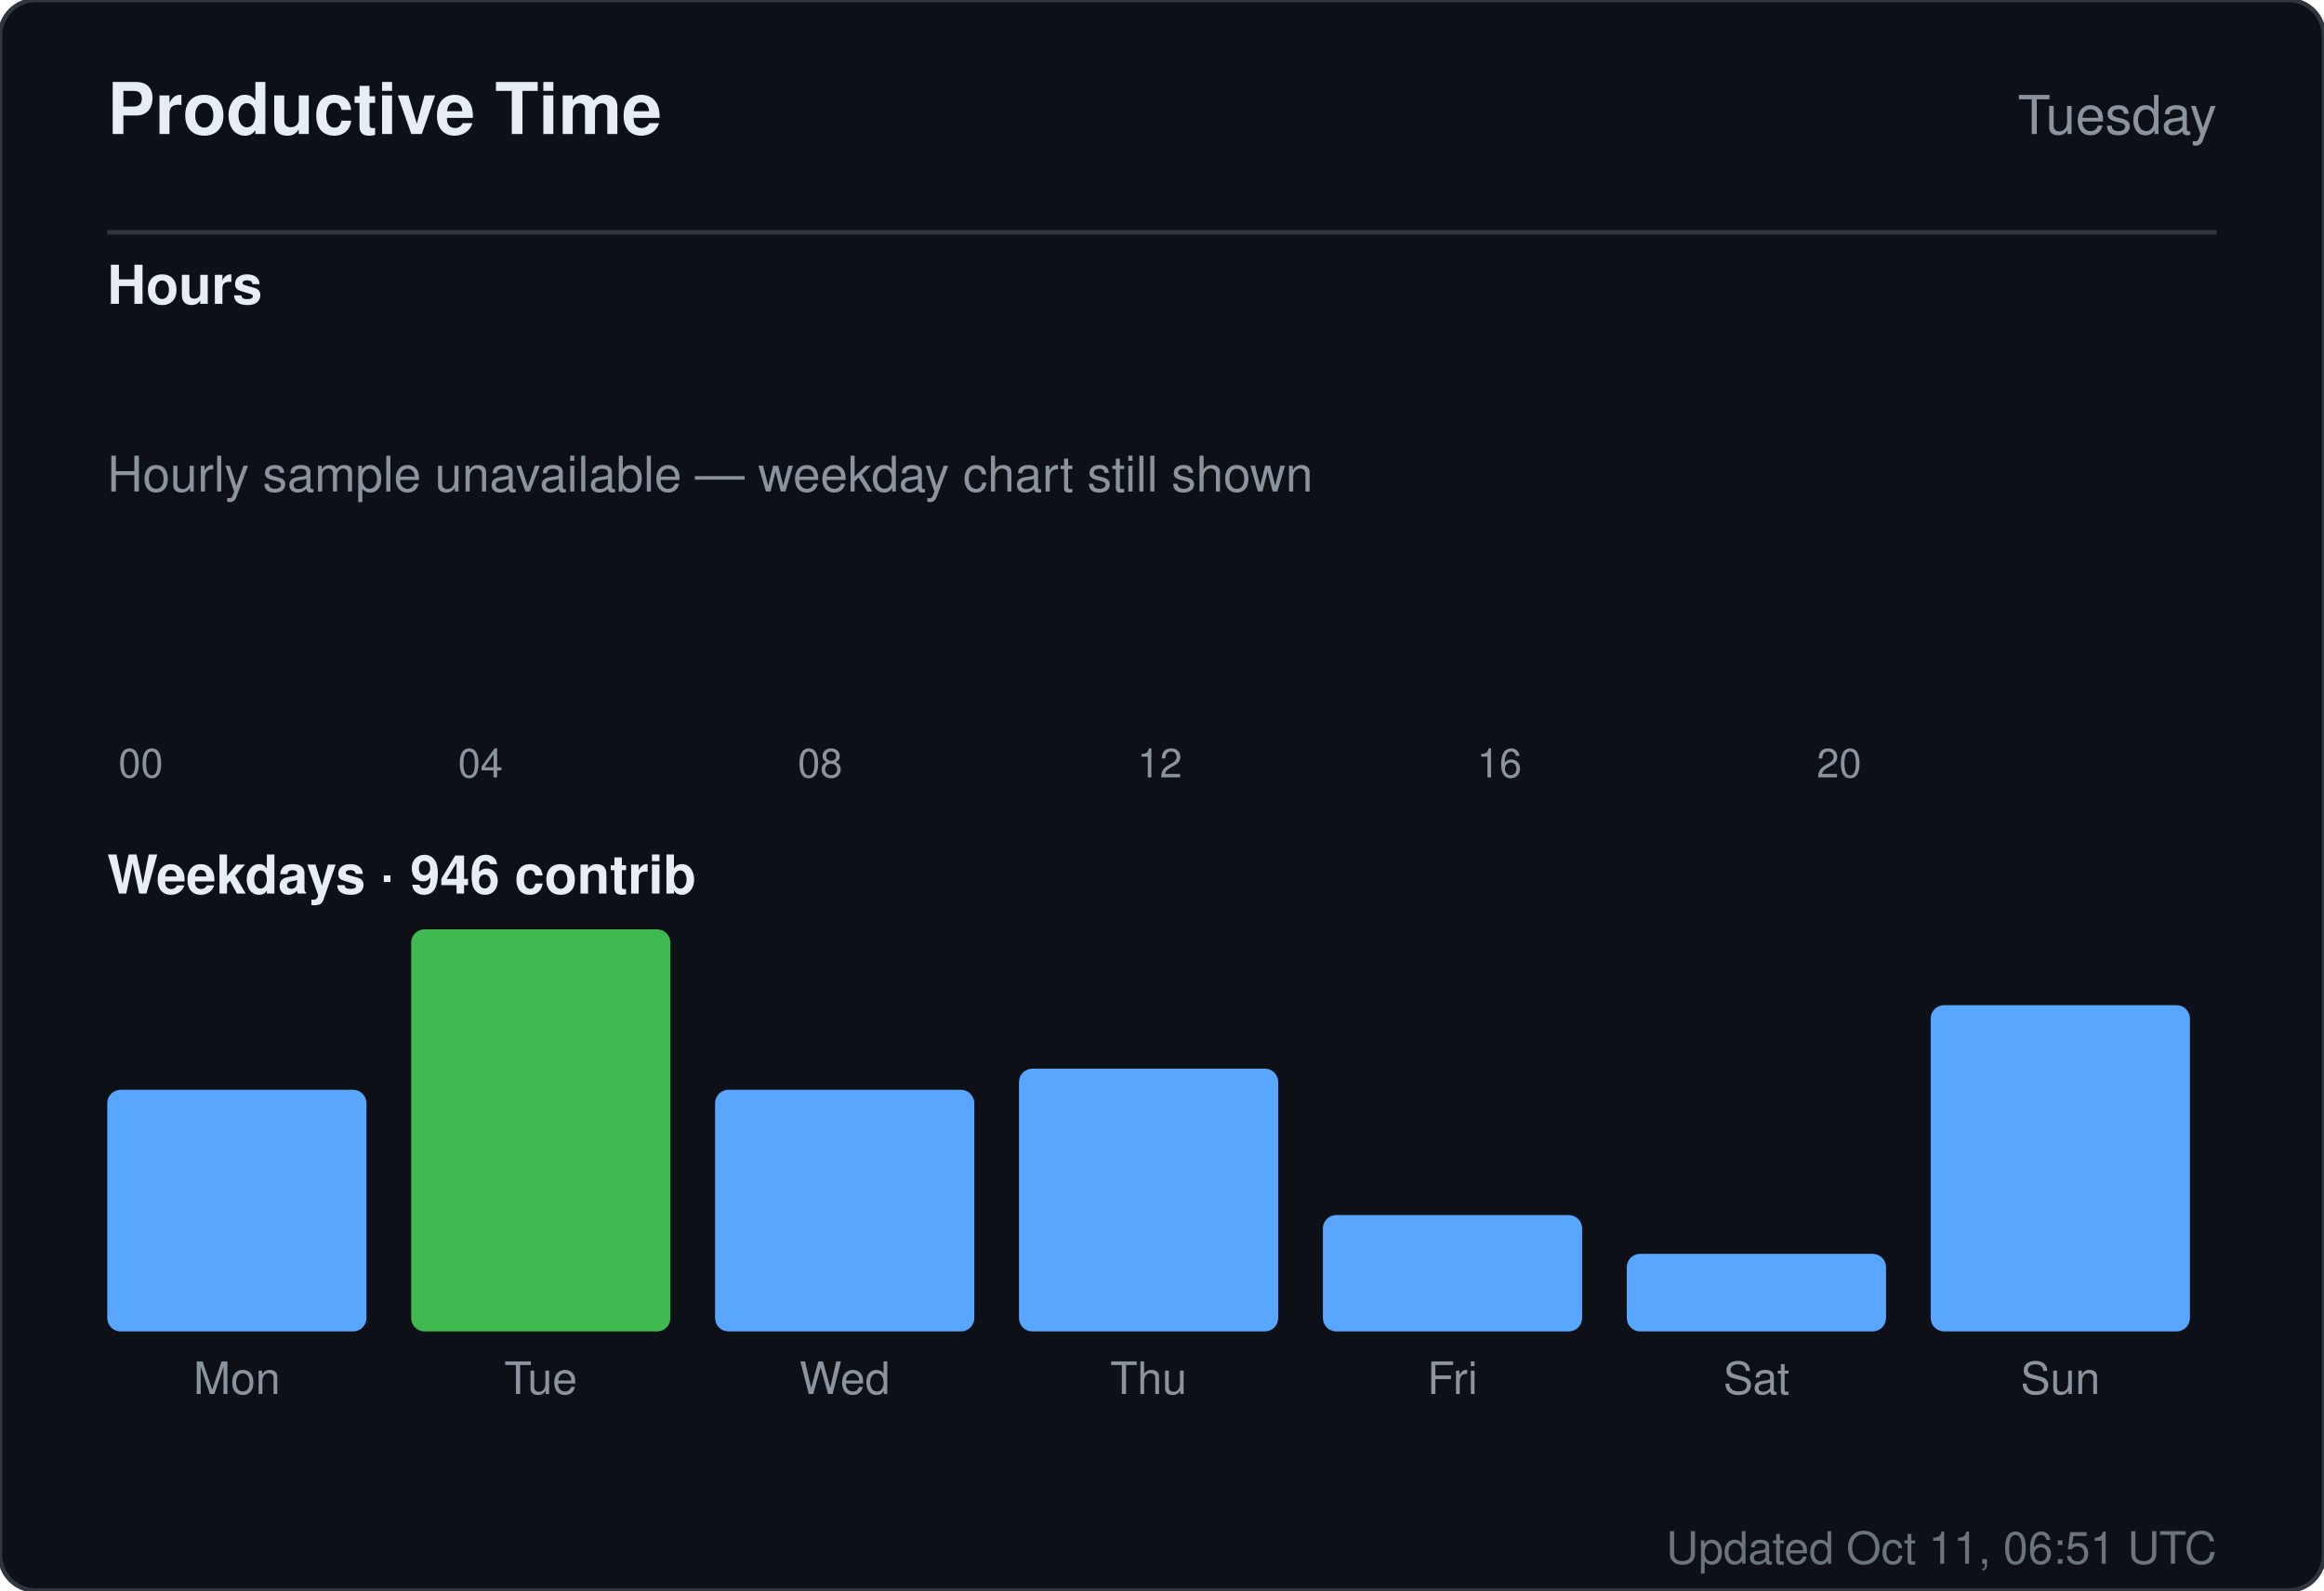
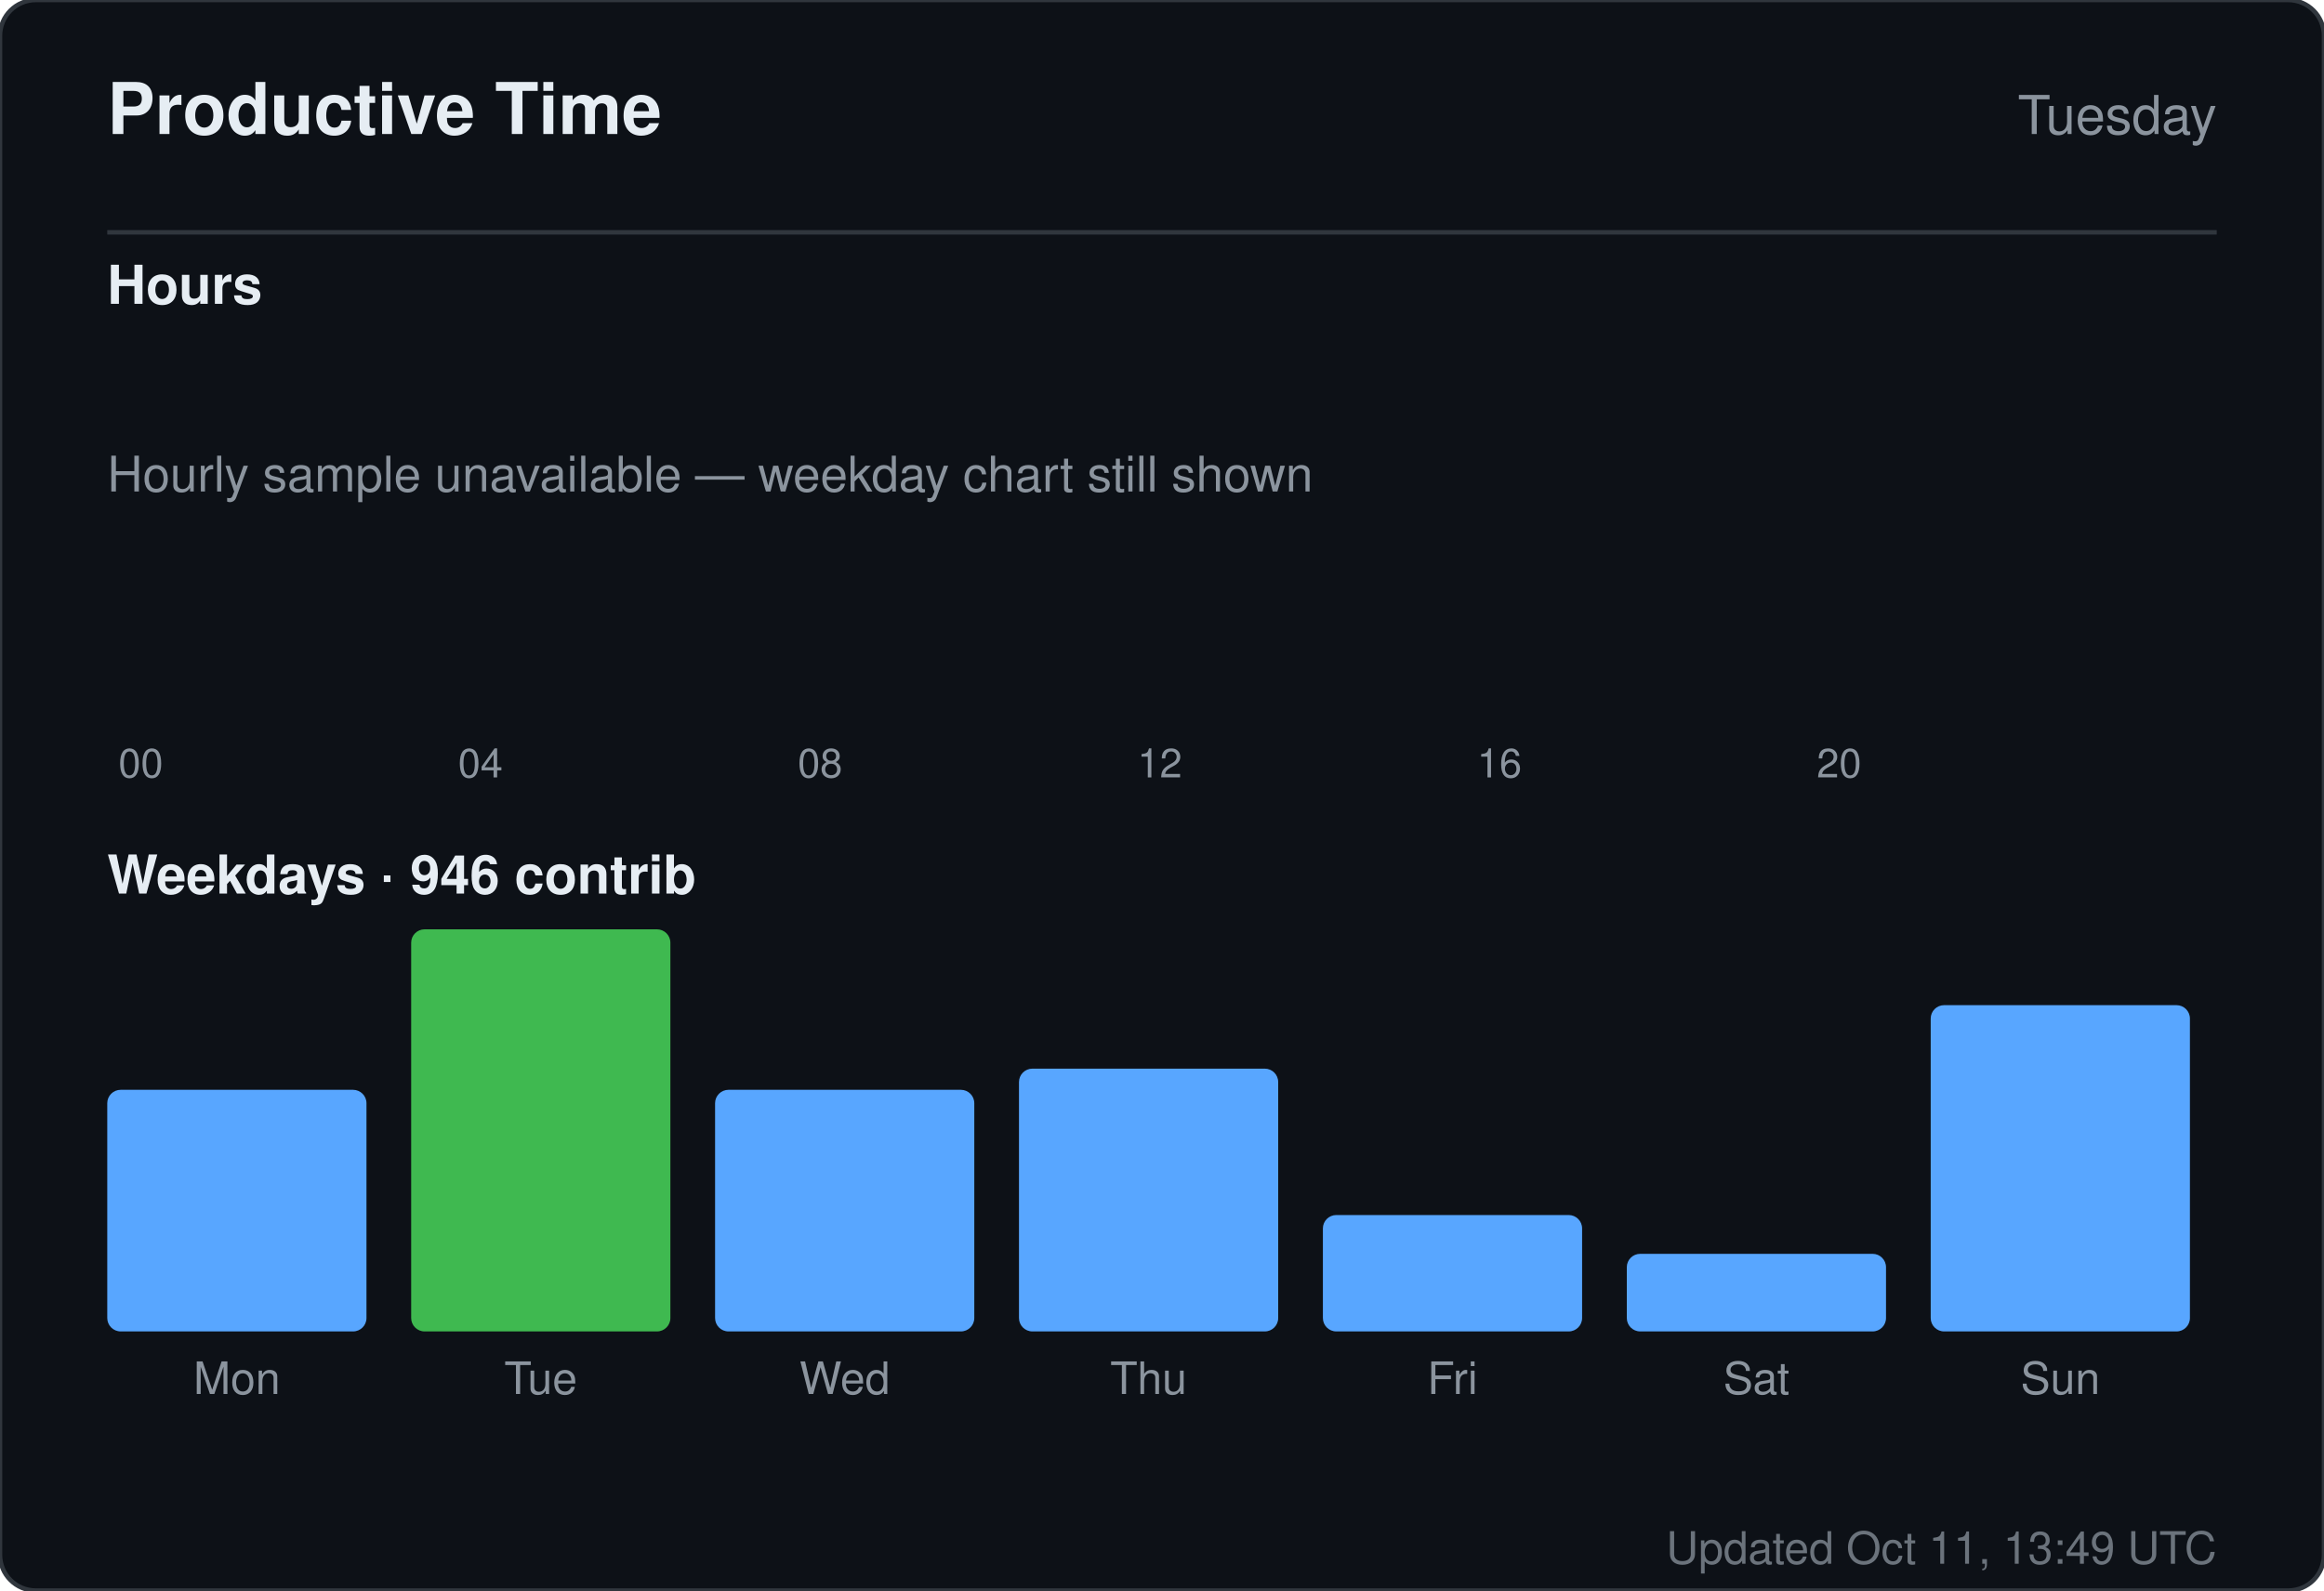
<svg xmlns="http://www.w3.org/2000/svg" width="520" height="356" viewBox="0 0 520 356" role="img" aria-label="Productive time for sandiirawan12">
  <rect width="520" height="356" rx="8" fill="#0d1117" stroke="#30363d" />
  <g font-family="-apple-system, BlinkMacSystemFont, Segoe UI, Helvetica, Arial, sans-serif">
    <text x="24" y="30" fill="#e6edf3" font-size="16" font-weight="700">Productive Time</text>
    <text x="496" y="30" fill="#8b949e" font-size="12" text-anchor="end">Tuesday</text>
    <line x1="24" y1="52" x2="496" y2="52" stroke="#30363d" />
    <text x="24" y="68" fill="#e6edf3" font-size="12" font-weight="600">Hours</text>
    <rect x="24" y="160" width="15" height="0" rx="2" fill="#58a6ff" />
    <text x="31.5" y="174" fill="#8b949e" font-size="9" text-anchor="middle">00</text>
    <rect x="43" y="160" width="15" height="0" rx="2" fill="#58a6ff" />
    <rect x="62" y="160" width="15" height="0" rx="2" fill="#58a6ff" />
    <rect x="81" y="160" width="15" height="0" rx="2" fill="#58a6ff" />
    <rect x="100" y="160" width="15" height="0" rx="2" fill="#58a6ff" />
    <text x="107.5" y="174" fill="#8b949e" font-size="9" text-anchor="middle">04</text>
    <rect x="119" y="160" width="15" height="0" rx="2" fill="#58a6ff" />
    <rect x="138" y="160" width="15" height="0" rx="2" fill="#58a6ff" />
    <rect x="157" y="160" width="15" height="0" rx="2" fill="#58a6ff" />
    <rect x="176" y="160" width="15" height="0" rx="2" fill="#58a6ff" />
    <text x="183.5" y="174" fill="#8b949e" font-size="9" text-anchor="middle">08</text>
    <rect x="195" y="160" width="15" height="0" rx="2" fill="#58a6ff" />
    <rect x="214" y="160" width="15" height="0" rx="2" fill="#58a6ff" />
    <rect x="233" y="160" width="15" height="0" rx="2" fill="#58a6ff" />
    <rect x="252" y="160" width="15" height="0" rx="2" fill="#58a6ff" />
    <text x="259.5" y="174" fill="#8b949e" font-size="9" text-anchor="middle">12</text>
    <rect x="271" y="160" width="15" height="0" rx="2" fill="#58a6ff" />
    <rect x="290" y="160" width="15" height="0" rx="2" fill="#58a6ff" />
    <rect x="309" y="160" width="15" height="0" rx="2" fill="#58a6ff" />
    <rect x="328" y="160" width="15" height="0" rx="2" fill="#58a6ff" />
    <text x="335.5" y="174" fill="#8b949e" font-size="9" text-anchor="middle">16</text>
    <rect x="347" y="160" width="15" height="0" rx="2" fill="#58a6ff" />
    <rect x="366" y="160" width="15" height="0" rx="2" fill="#58a6ff" />
    <rect x="385" y="160" width="15" height="0" rx="2" fill="#58a6ff" />
    <rect x="404" y="160" width="15" height="0" rx="2" fill="#58a6ff" />
    <text x="411.5" y="174" fill="#8b949e" font-size="9" text-anchor="middle">20</text>
    <rect x="423" y="160" width="15" height="0" rx="2" fill="#58a6ff" />
    <rect x="442" y="160" width="15" height="0" rx="2" fill="#58a6ff" />
    <rect x="461" y="160" width="15" height="0" rx="2" fill="#58a6ff" />
    <text x="24" y="110" fill="#8b949e" font-size="11">Hourly sample unavailable — weekday chart still shown</text>
    <text x="24" y="200" fill="#e6edf3" font-size="12" font-weight="600">Weekdays · 946 contrib</text>
    <rect x="24" y="243.921" width="58" height="54.079" rx="3" fill="#58a6ff" />
    <text x="53" y="312" fill="#8b949e" font-size="10" text-anchor="middle">Mon</text>
    <rect x="92" y="208" width="58" height="90" rx="3" fill="#3fb950" />
    <text x="121" y="312" fill="#8b949e" font-size="10" text-anchor="middle">Tue</text>
    <rect x="160" y="243.921" width="58" height="54.079" rx="3" fill="#58a6ff" />
    <text x="189" y="312" fill="#8b949e" font-size="10" text-anchor="middle">Wed</text>
    <rect x="228" y="239.184" width="58" height="58.816" rx="3" fill="#58a6ff" />
    <text x="257" y="312" fill="#8b949e" font-size="10" text-anchor="middle">Thu</text>
    <rect x="296" y="271.947" width="58" height="26.053" rx="3" fill="#58a6ff" />
    <text x="325" y="312" fill="#8b949e" font-size="10" text-anchor="middle">Fri</text>
    <rect x="364" y="280.632" width="58" height="17.368" rx="3" fill="#58a6ff" />
    <text x="393" y="312" fill="#8b949e" font-size="10" text-anchor="middle">Sat</text>
    <rect x="432" y="224.974" width="58" height="73.026" rx="3" fill="#58a6ff" />
    <text x="461" y="312" fill="#8b949e" font-size="10" text-anchor="middle">Sun</text>
-     <text x="496" y="350" fill="#8b949e" font-size="10" text-anchor="end" opacity="0.75">Updated Oct 11, 06:51 UTC</text>
+     <text x="496" y="350" fill="#8b949e" font-size="10" text-anchor="end" opacity="0.75">Updated Oct 11, 13:49 UTC</text>
  </g>
</svg>
